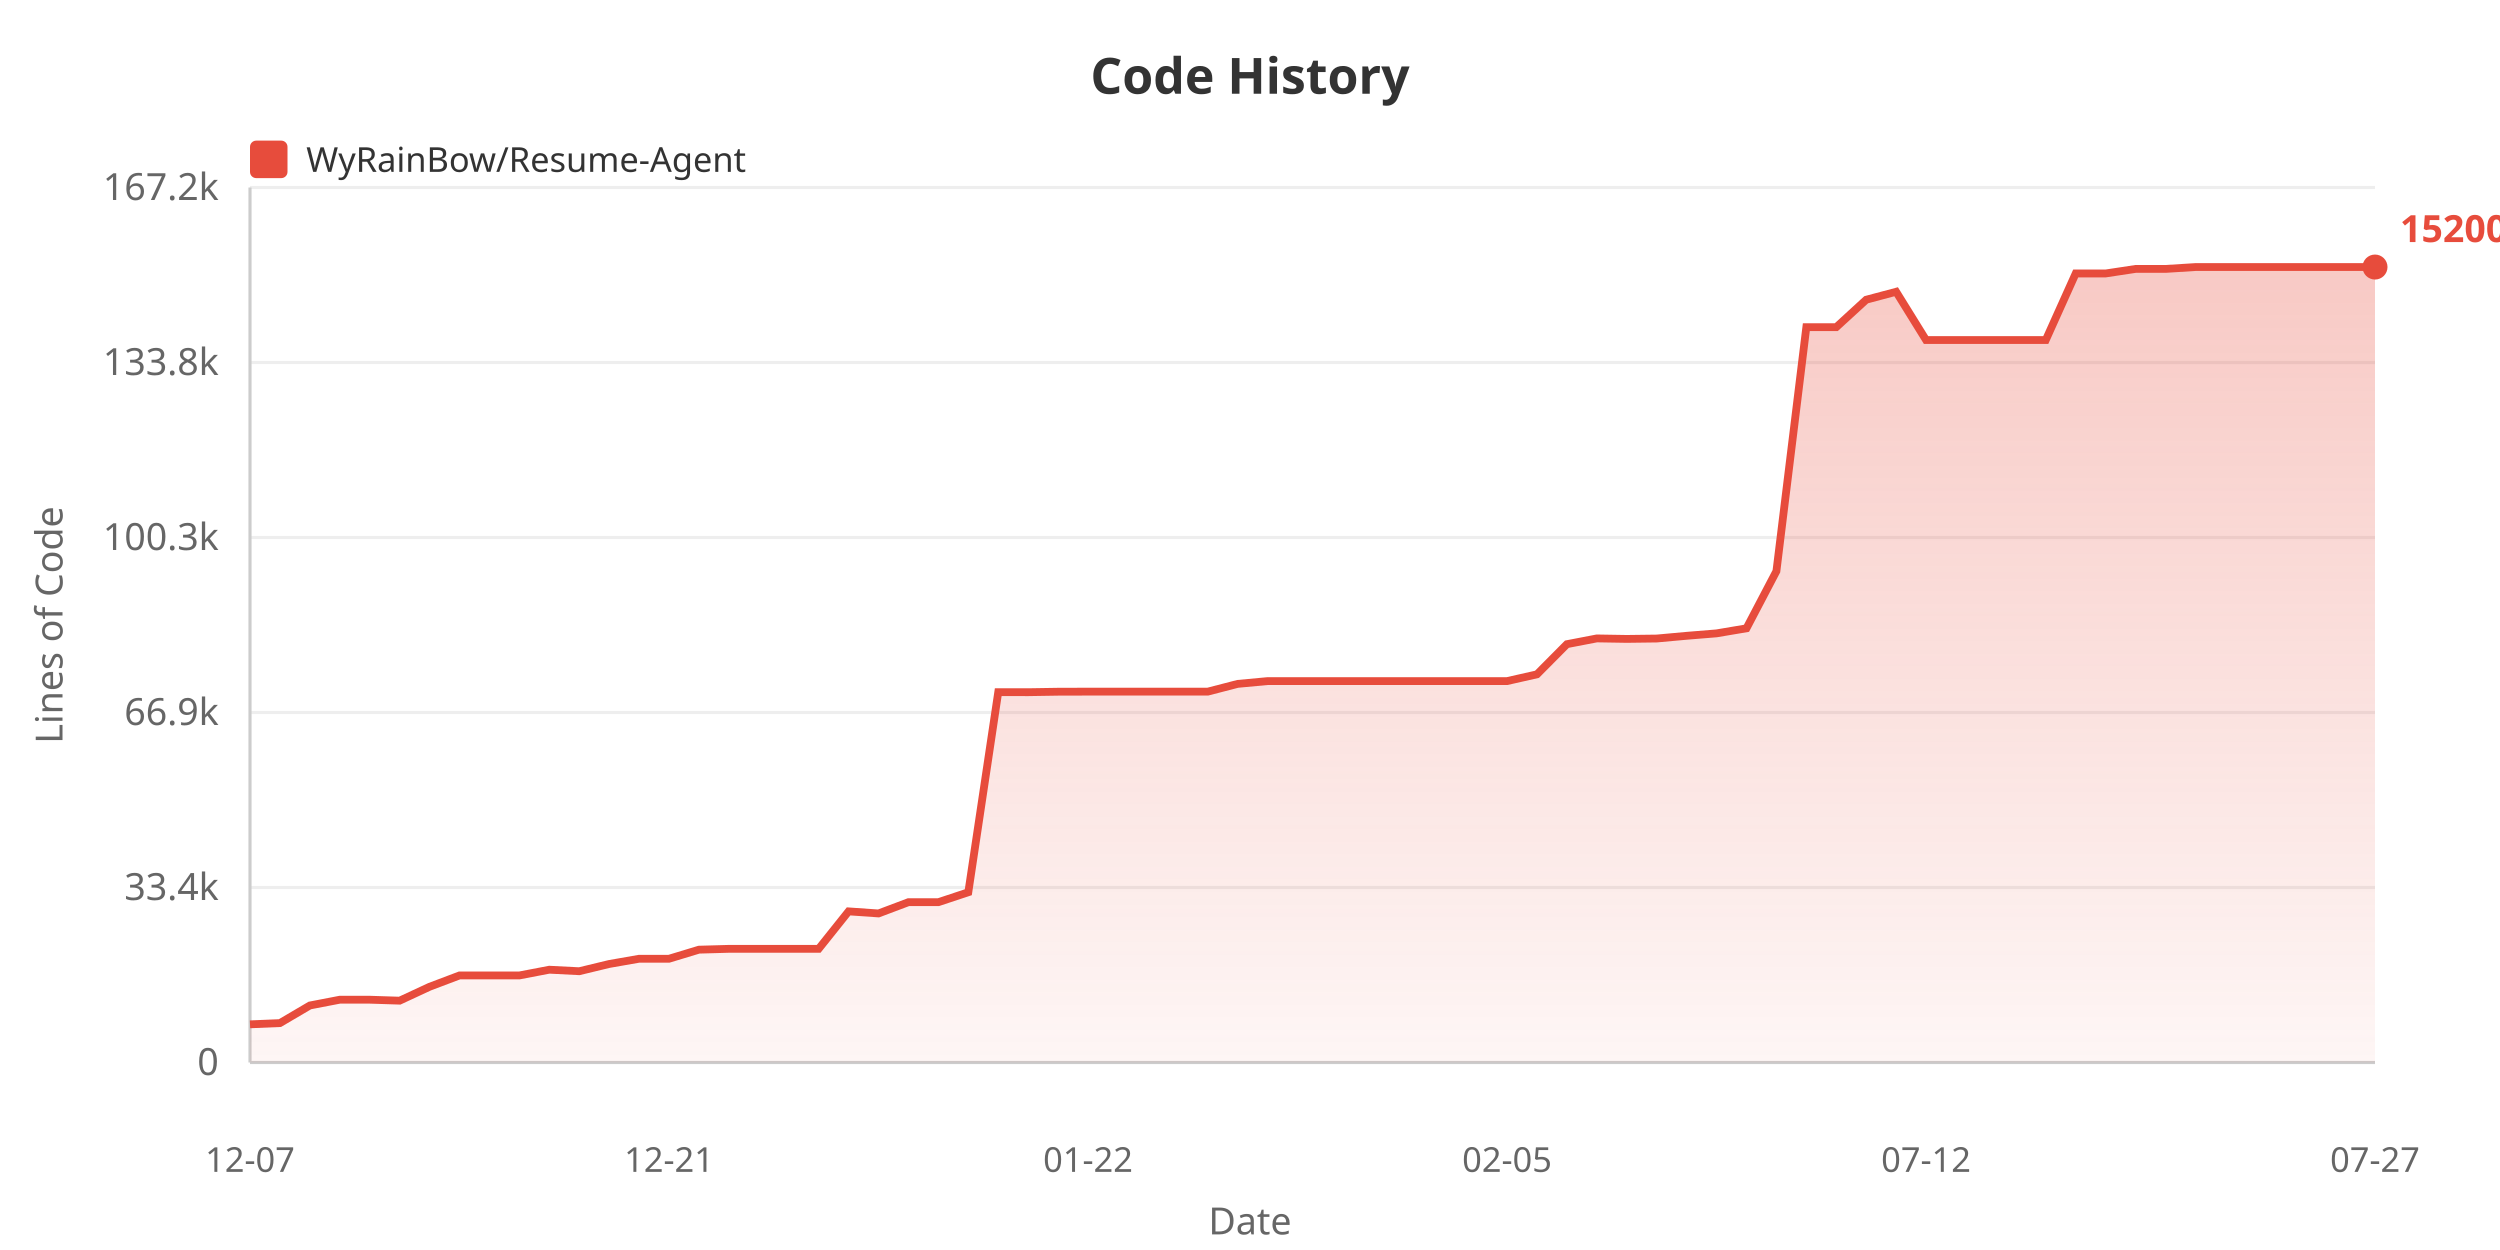
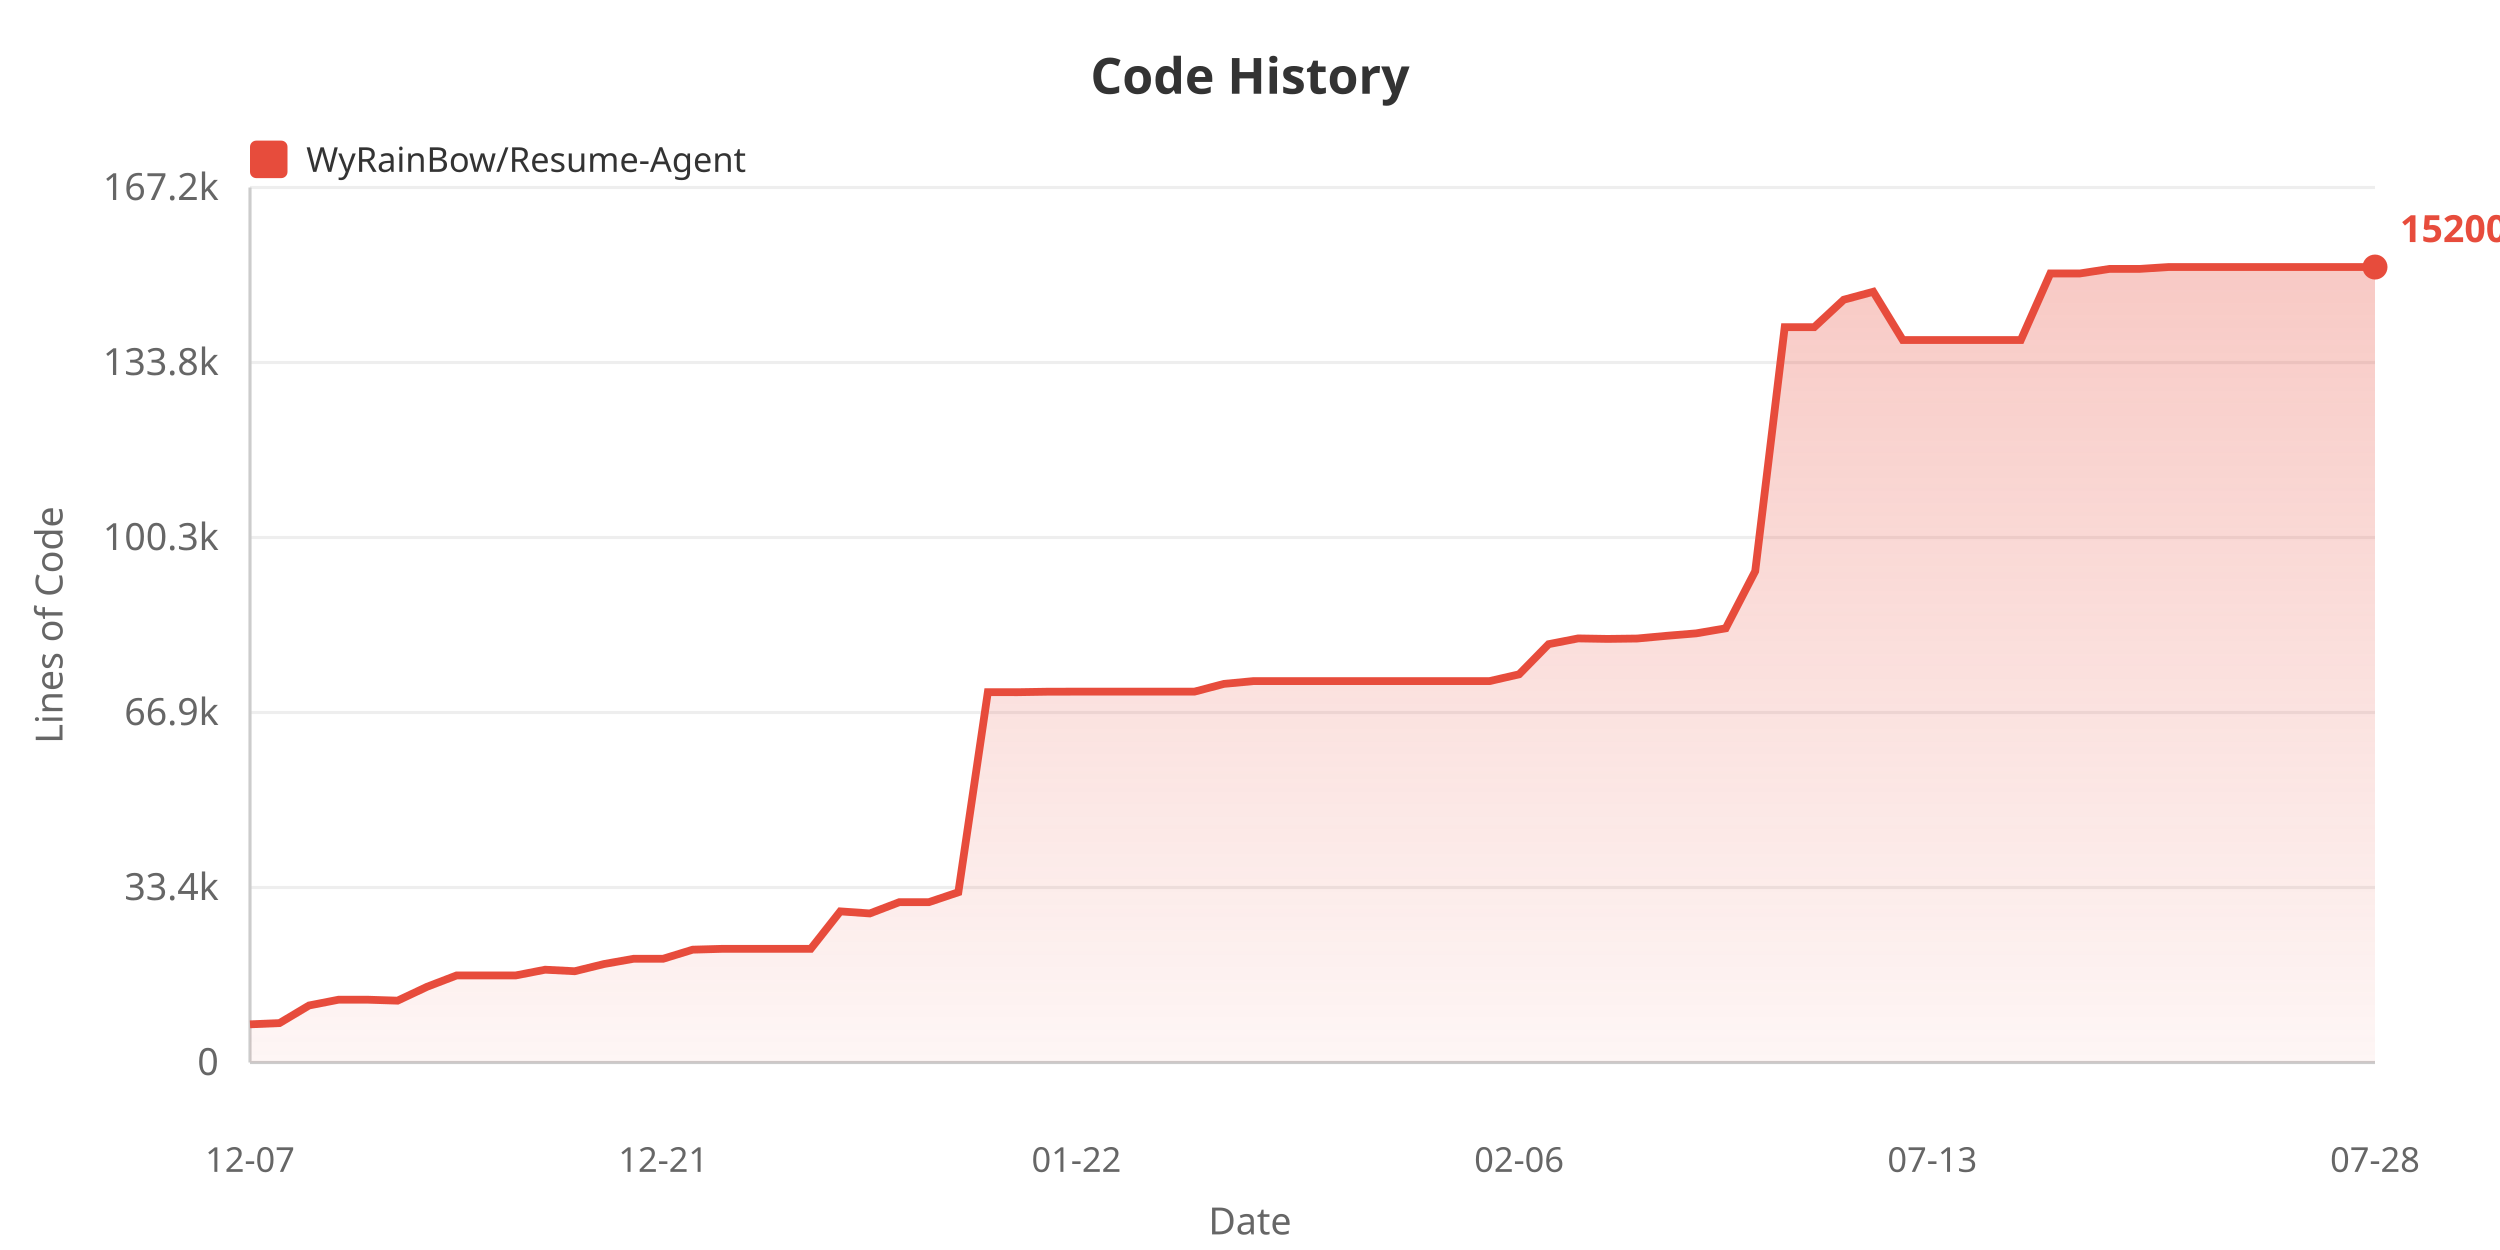
<svg xmlns="http://www.w3.org/2000/svg" width="800" height="400">
  <defs>
    <linearGradient id="areaGrad" x1="0%" y1="0%" x2="0%" y2="100%">
      <stop offset="0%" style="stop-color:#e74c3c;stop-opacity:0.3" />
      <stop offset="100%" style="stop-color:#e74c3c;stop-opacity:0.05" />
    </linearGradient>
  </defs>
  <rect width="100%" height="100%" fill="#ffffff" />
  <text x="400" y="30" fill="#333" font-size="16" font-weight="bold" text-anchor="middle" font-family="sans-serif">Code History</text>
  <rect x="80" y="45" width="12" height="12" fill="#e74c3c" rx="2" />
  <text x="98" y="55" fill="#333" font-size="11" font-family="sans-serif">WyRainBow/Resume-Agent</text>
  <text x="20" y="200" fill="#666" font-size="12" text-anchor="middle" font-family="sans-serif" transform="rotate(-90, 20, 200)">Lines of Code</text>
  <text x="70" y="344.0" fill="#666" font-size="12" text-anchor="end" font-family="sans-serif">0</text>
  <line x1="80" y1="340.0" x2="760" y2="340.0" stroke="#eee" stroke-width="1" />
  <text x="70" y="288.0" fill="#666" font-size="12" text-anchor="end" font-family="sans-serif">33.4k</text>
  <line x1="80" y1="284.0" x2="760" y2="284.0" stroke="#eee" stroke-width="1" />
  <text x="70" y="232.0" fill="#666" font-size="12" text-anchor="end" font-family="sans-serif">66.9k</text>
  <line x1="80" y1="228.0" x2="760" y2="228.0" stroke="#eee" stroke-width="1" />
  <text x="70" y="176.0" fill="#666" font-size="12" text-anchor="end" font-family="sans-serif">100.3k</text>
  <line x1="80" y1="172.0" x2="760" y2="172.0" stroke="#eee" stroke-width="1" />
  <text x="70" y="120.0" fill="#666" font-size="12" text-anchor="end" font-family="sans-serif">133.8k</text>
  <line x1="80" y1="116.0" x2="760" y2="116.0" stroke="#eee" stroke-width="1" />
  <text x="70" y="64.0" fill="#666" font-size="12" text-anchor="end" font-family="sans-serif">167.2k</text>
  <line x1="80" y1="60.0" x2="760" y2="60.0" stroke="#eee" stroke-width="1" />
  <line x1="80" y1="60" x2="80" y2="340" stroke="#ccc" stroke-width="1" />
  <line x1="80" y1="340" x2="760" y2="340" stroke="#ccc" stroke-width="1" />
-   <polygon points="80,340 80.0,327.787 89.577,327.387 99.155,321.754 108.732,319.907 118.31,319.907 127.887,320.212 137.465,315.764 147.042,312.143 156.62,312.143 166.197,312.143 175.775,310.308 185.352,310.792 194.93,308.478 204.507,306.8 214.085,306.8 223.662,303.896 233.239,303.627 242.817,303.627 252.394,303.627 261.972,303.627 271.549,291.64 281.127,292.305 290.704,288.696 300.282,288.696 309.859,285.518 319.437,221.487 329.014,221.504 338.592,221.351 348.169,221.326 357.746,221.326 367.324,221.326 376.901,221.326 386.479,221.326 396.056,218.841 405.634,217.95 415.211,217.95 424.789,217.95 434.366,217.95 443.944,217.95 453.521,217.95 463.099,217.95 472.676,217.95 482.254,217.95 491.831,215.782 501.408,206.138 510.986,204.294 520.563,204.452 530.141,204.329 539.718,203.457 549.296,202.678 558.873,201.057 568.451,182.781 578.028,104.689 587.606,104.689 597.183,95.914 606.761,93.357 616.338,108.812 625.915,108.812 635.493,108.812 645.07,108.812 654.648,108.806 664.225,87.509 673.803,87.509 683.38,86.056 692.958,86.056 702.535,85.455 712.113,85.455 721.69,85.455 731.268,85.455 740.845,85.455 750.423,85.455 760.0,85.455 760.0,340" fill="url(#areaGrad)" />
-   <polyline points="80.0,327.787 89.577,327.387 99.155,321.754 108.732,319.907 118.31,319.907 127.887,320.212 137.465,315.764 147.042,312.143 156.62,312.143 166.197,312.143 175.775,310.308 185.352,310.792 194.93,308.478 204.507,306.8 214.085,306.8 223.662,303.896 233.239,303.627 242.817,303.627 252.394,303.627 261.972,303.627 271.549,291.64 281.127,292.305 290.704,288.696 300.282,288.696 309.859,285.518 319.437,221.487 329.014,221.504 338.592,221.351 348.169,221.326 357.746,221.326 367.324,221.326 376.901,221.326 386.479,221.326 396.056,218.841 405.634,217.95 415.211,217.95 424.789,217.95 434.366,217.95 443.944,217.95 453.521,217.95 463.099,217.95 472.676,217.95 482.254,217.95 491.831,215.782 501.408,206.138 510.986,204.294 520.563,204.452 530.141,204.329 539.718,203.457 549.296,202.678 558.873,201.057 568.451,182.781 578.028,104.689 587.606,104.689 597.183,95.914 606.761,93.357 616.338,108.812 625.915,108.812 635.493,108.812 645.07,108.812 654.648,108.806 664.225,87.509 673.803,87.509 683.38,86.056 692.958,86.056 702.535,85.455 712.113,85.455 721.69,85.455 731.268,85.455 740.845,85.455 750.423,85.455 760.0,85.455" fill="none" stroke="#e74c3c" stroke-width="2.5" />
+   <polygon points="80,340 80.0,327.787 89.444,327.387 98.889,321.754 108.333,319.907 117.778,319.907 127.222,320.212 136.667,315.764 146.111,312.143 155.556,312.143 165.0,312.143 174.444,310.308 183.889,310.792 193.333,308.478 202.778,306.8 212.222,306.8 221.667,303.896 231.111,303.627 240.556,303.627 250.0,303.627 259.444,303.627 268.889,291.64 278.333,292.305 287.778,288.696 297.222,288.696 306.667,285.518 316.111,221.487 325.556,221.504 335.0,221.351 344.444,221.326 353.889,221.326 363.333,221.326 372.778,221.326 382.222,221.326 391.667,218.841 401.111,217.95 410.556,217.95 420.0,217.95 429.444,217.95 438.889,217.95 448.333,217.95 457.778,217.95 467.222,217.95 476.667,217.95 486.111,215.782 495.556,206.138 505.0,204.294 514.444,204.452 523.889,204.329 533.333,203.457 542.778,202.678 552.222,201.057 561.667,182.781 571.111,104.689 580.556,104.689 590.0,95.914 599.444,93.357 608.889,108.812 618.333,108.812 627.778,108.812 637.222,108.812 646.667,108.806 656.111,87.509 665.556,87.509 675.0,86.056 684.444,86.056 693.889,85.455 703.333,85.455 712.778,85.455 722.222,85.455 731.667,85.455 741.111,85.455 750.556,85.455 760.0,85.455 760.0,340" fill="url(#areaGrad)" />
+   <polyline points="80.0,327.787 89.444,327.387 98.889,321.754 108.333,319.907 117.778,319.907 127.222,320.212 136.667,315.764 146.111,312.143 155.556,312.143 165.0,312.143 174.444,310.308 183.889,310.792 193.333,308.478 202.778,306.8 212.222,306.8 221.667,303.896 231.111,303.627 240.556,303.627 250.0,303.627 259.444,303.627 268.889,291.64 278.333,292.305 287.778,288.696 297.222,288.696 306.667,285.518 316.111,221.487 325.556,221.504 335.0,221.351 344.444,221.326 353.889,221.326 363.333,221.326 372.778,221.326 382.222,221.326 391.667,218.841 401.111,217.95 410.556,217.95 420.0,217.95 429.444,217.95 438.889,217.95 448.333,217.95 457.778,217.95 467.222,217.95 476.667,217.95 486.111,215.782 495.556,206.138 505.0,204.294 514.444,204.452 523.889,204.329 533.333,203.457 542.778,202.678 552.222,201.057 561.667,182.781 571.111,104.689 580.556,104.689 590.0,95.914 599.444,93.357 608.889,108.812 618.333,108.812 627.778,108.812 637.222,108.812 646.667,108.806 656.111,87.509 665.556,87.509 675.0,86.056 684.444,86.056 693.889,85.455 703.333,85.455 712.778,85.455 722.222,85.455 731.667,85.455 741.111,85.455 750.556,85.455 760.0,85.455" fill="none" stroke="#e74c3c" stroke-width="2.5" />
  <text x="80.0" y="375" fill="#666" font-size="11" text-anchor="middle" font-family="sans-serif">12-07</text>
-   <text x="214.085" y="375" fill="#666" font-size="11" text-anchor="middle" font-family="sans-serif">12-21</text>
-   <text x="348.169" y="375" fill="#666" font-size="11" text-anchor="middle" font-family="sans-serif">01-22</text>
-   <text x="482.254" y="375" fill="#666" font-size="11" text-anchor="middle" font-family="sans-serif">02-05</text>
-   <text x="616.338" y="375" fill="#666" font-size="11" text-anchor="middle" font-family="sans-serif">07-12</text>
-   <text x="760.0" y="375" fill="#666" font-size="11" text-anchor="middle" font-family="sans-serif">07-27</text>
+   <text x="212.222" y="375" fill="#666" font-size="11" text-anchor="middle" font-family="sans-serif">12-21</text>
+   <text x="344.444" y="375" fill="#666" font-size="11" text-anchor="middle" font-family="sans-serif">01-22</text>
+   <text x="486.111" y="375" fill="#666" font-size="11" text-anchor="middle" font-family="sans-serif">02-06</text>
+   <text x="618.333" y="375" fill="#666" font-size="11" text-anchor="middle" font-family="sans-serif">07-13</text>
+   <text x="760.0" y="375" fill="#666" font-size="11" text-anchor="middle" font-family="sans-serif">07-28</text>
  <text x="400" y="395" fill="#666" font-size="12" text-anchor="middle" font-family="sans-serif">Date</text>
  <circle cx="760.0" cy="85.455" r="4" fill="#e74c3c" />
  <text x="768.0" y="77.455" fill="#e74c3c" font-size="12" font-weight="bold" font-family="sans-serif">152006</text>
</svg>
